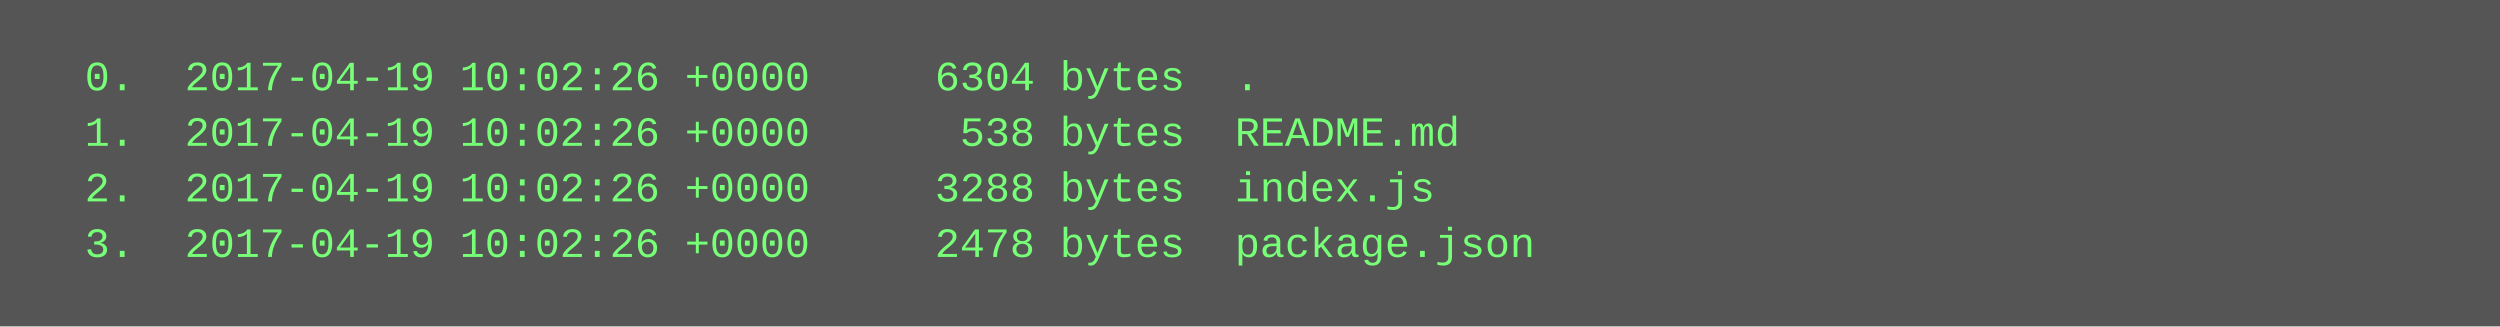
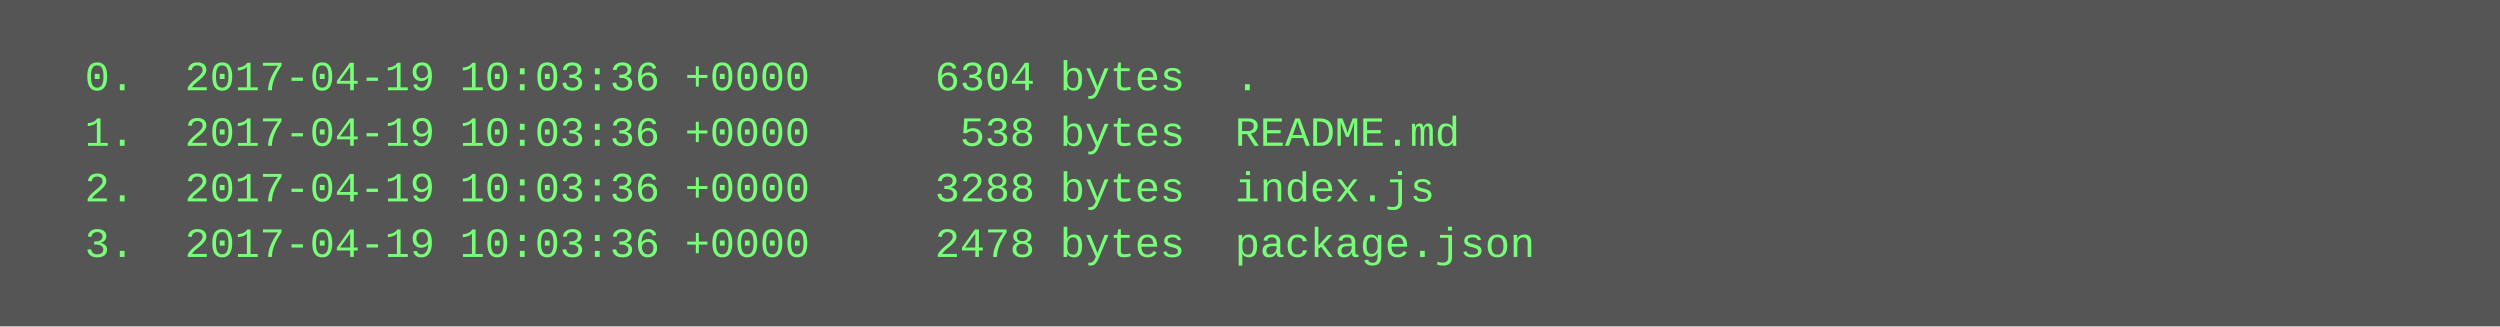
<svg xmlns="http://www.w3.org/2000/svg" height="94" width="720">
  <rect height="94" fill="#555" width="720" />
  <text fill="#7f7" font-family="Courier New" font-size="12" xml:space="preserve">
-     <tspan x="10" y="26">  0.  2017-04-19 10:02:26 +0000     6304 bytes  .</tspan>
-     <tspan x="10" y="42">  1.  2017-04-19 10:02:26 +0000      538 bytes  README.md</tspan>
-     <tspan x="10" y="58">  2.  2017-04-19 10:02:26 +0000     3288 bytes  index.js</tspan>
-     <tspan x="10" y="74">  3.  2017-04-19 10:02:26 +0000     2478 bytes  package.json</tspan>
+     <tspan x="10" y="26">  0.  2017-04-19 10:03:36 +0000     6304 bytes  .</tspan>
+     <tspan x="10" y="42">  1.  2017-04-19 10:03:36 +0000      538 bytes  README.md</tspan>
+     <tspan x="10" y="58">  2.  2017-04-19 10:03:36 +0000     3288 bytes  index.js</tspan>
+     <tspan x="10" y="74">  3.  2017-04-19 10:03:36 +0000     2478 bytes  package.json</tspan>
  </text>
</svg>
